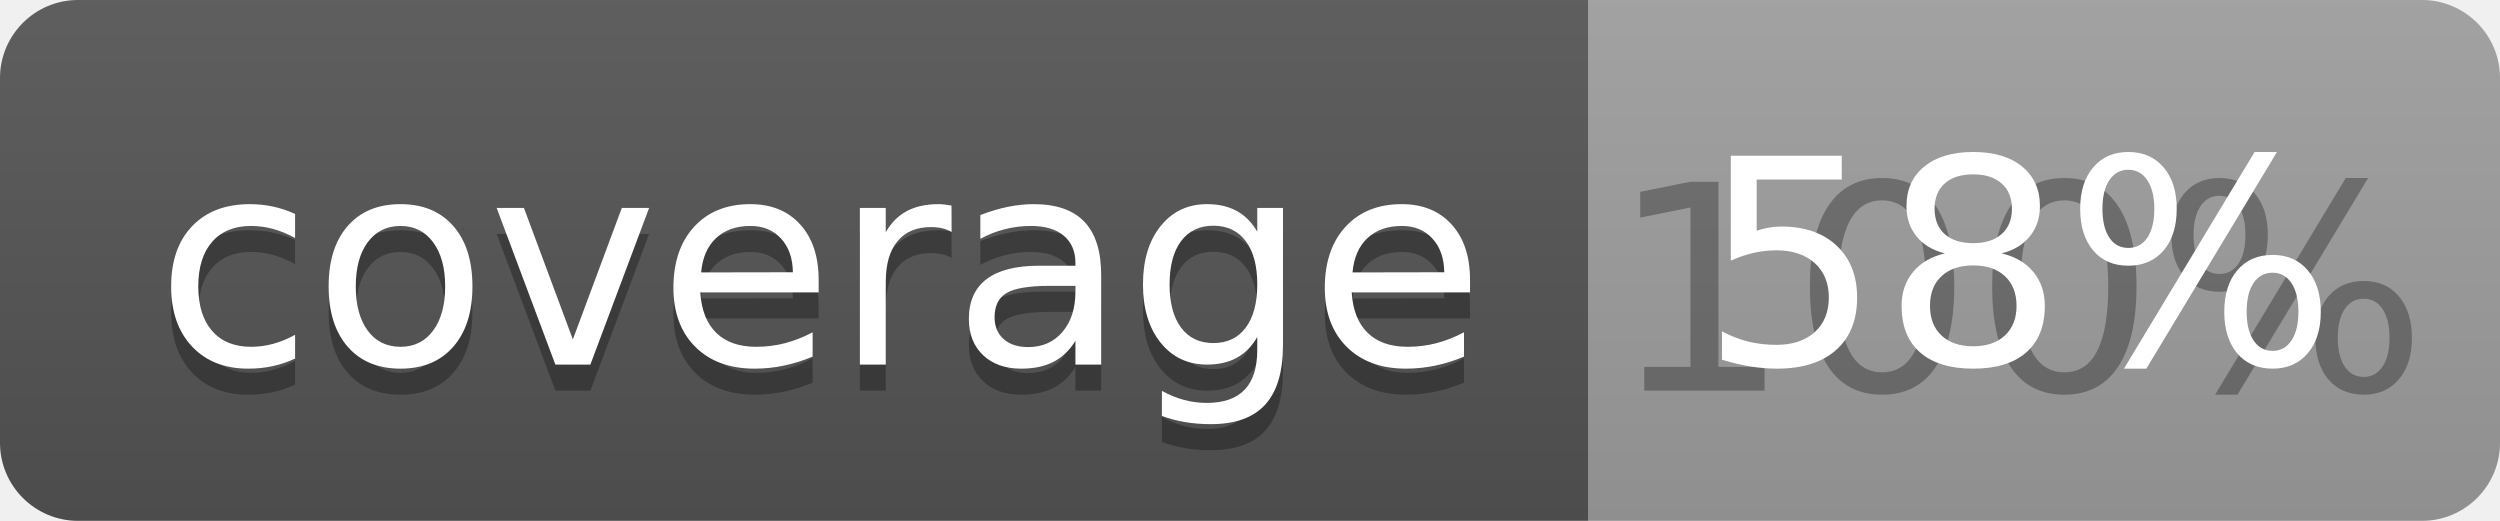
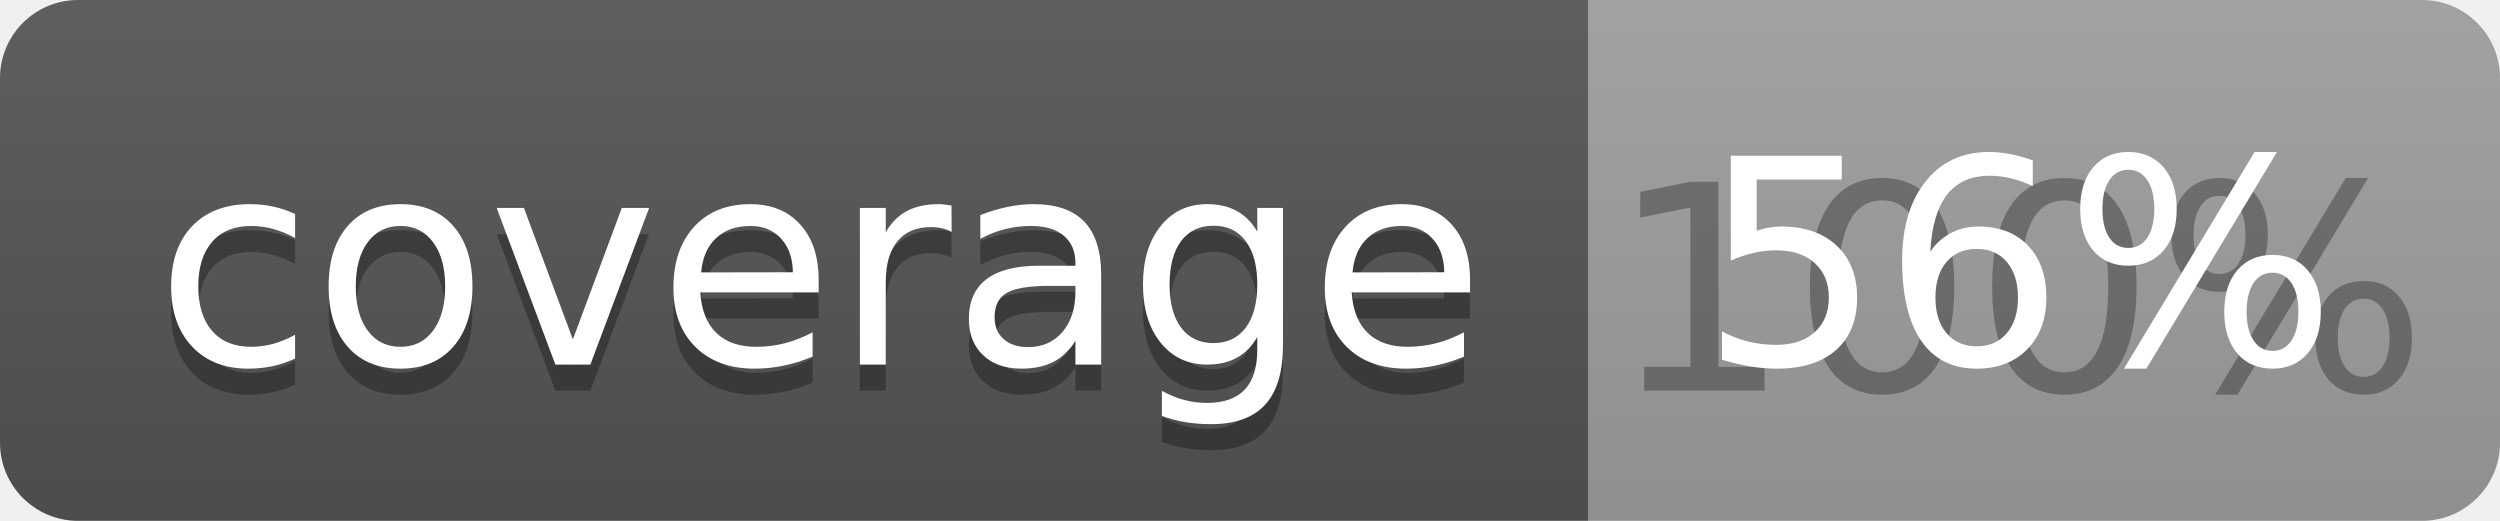
<svg xmlns="http://www.w3.org/2000/svg" width="96" height="20">
  <linearGradient id="b" x2="0" y2="100%">
    <stop offset="0" stop-color="#bbb" stop-opacity=".1" />
    <stop offset="1" stop-opacity=".1" />
  </linearGradient>
  <clipPath id="a">
    <rect width="96" height="20" rx="3" fill="#fff" />
  </clipPath>
  <g clip-path="url(#a)">
    <path fill="#555" d="M0 0h61v20H0z" />
    <path fill="#9F9F9F" d="M61 0h35v20H61z" />
    <path fill="url(#b)" d="M0 0h96v20H0z" />
  </g>
  <g fill="#fff" text-anchor="middle" font-family="DejaVu Sans,Verdana,Geneva,sans-serif" font-size="110">
    <text x="315" y="150" fill="#010101" fill-opacity=".3" transform="scale(.1)" textLength="510">coverage</text>
    <text x="315" y="140" transform="scale(.1)" textLength="510">coverage</text>
    <text x="775" y="150" fill="#010101" fill-opacity=".3" transform="scale(.1)" textLength="250">100%</text>
-     <text x="775" y="140" transform="scale(.1)" textLength="250">58%</text>
+     <text x="775" y="140" transform="scale(.1)" textLength="250">56%</text>
  </g>
</svg>
